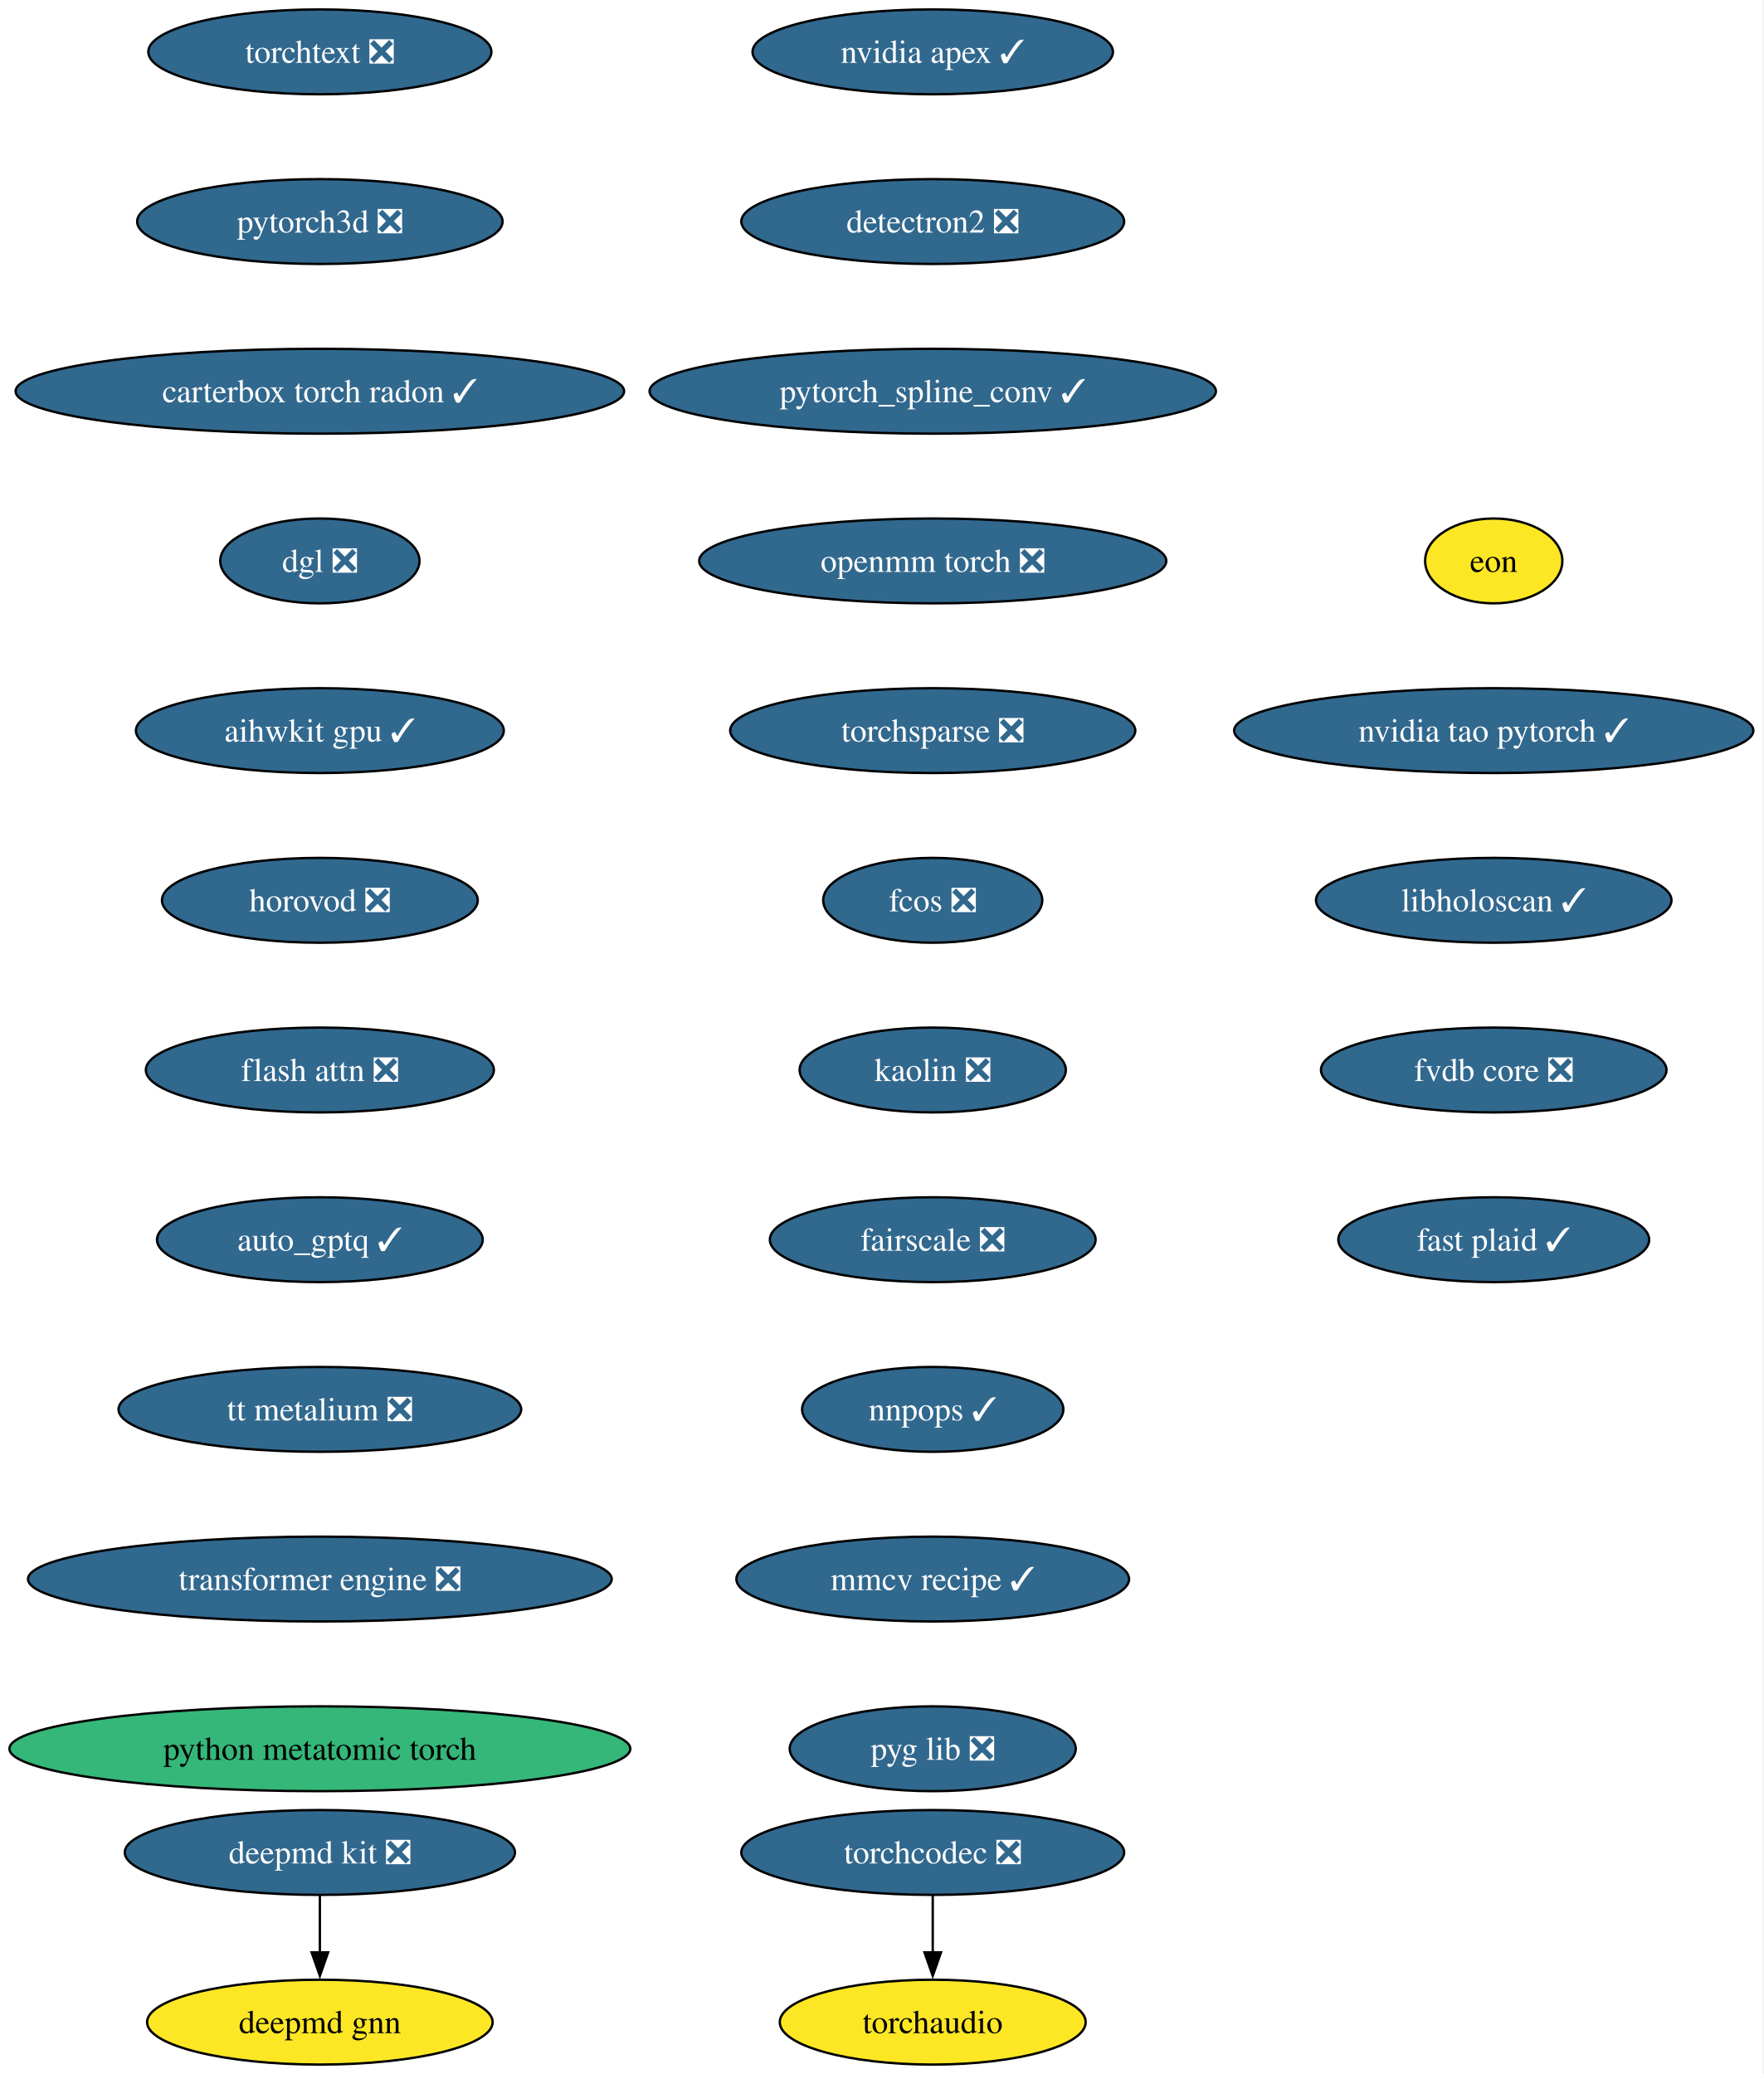
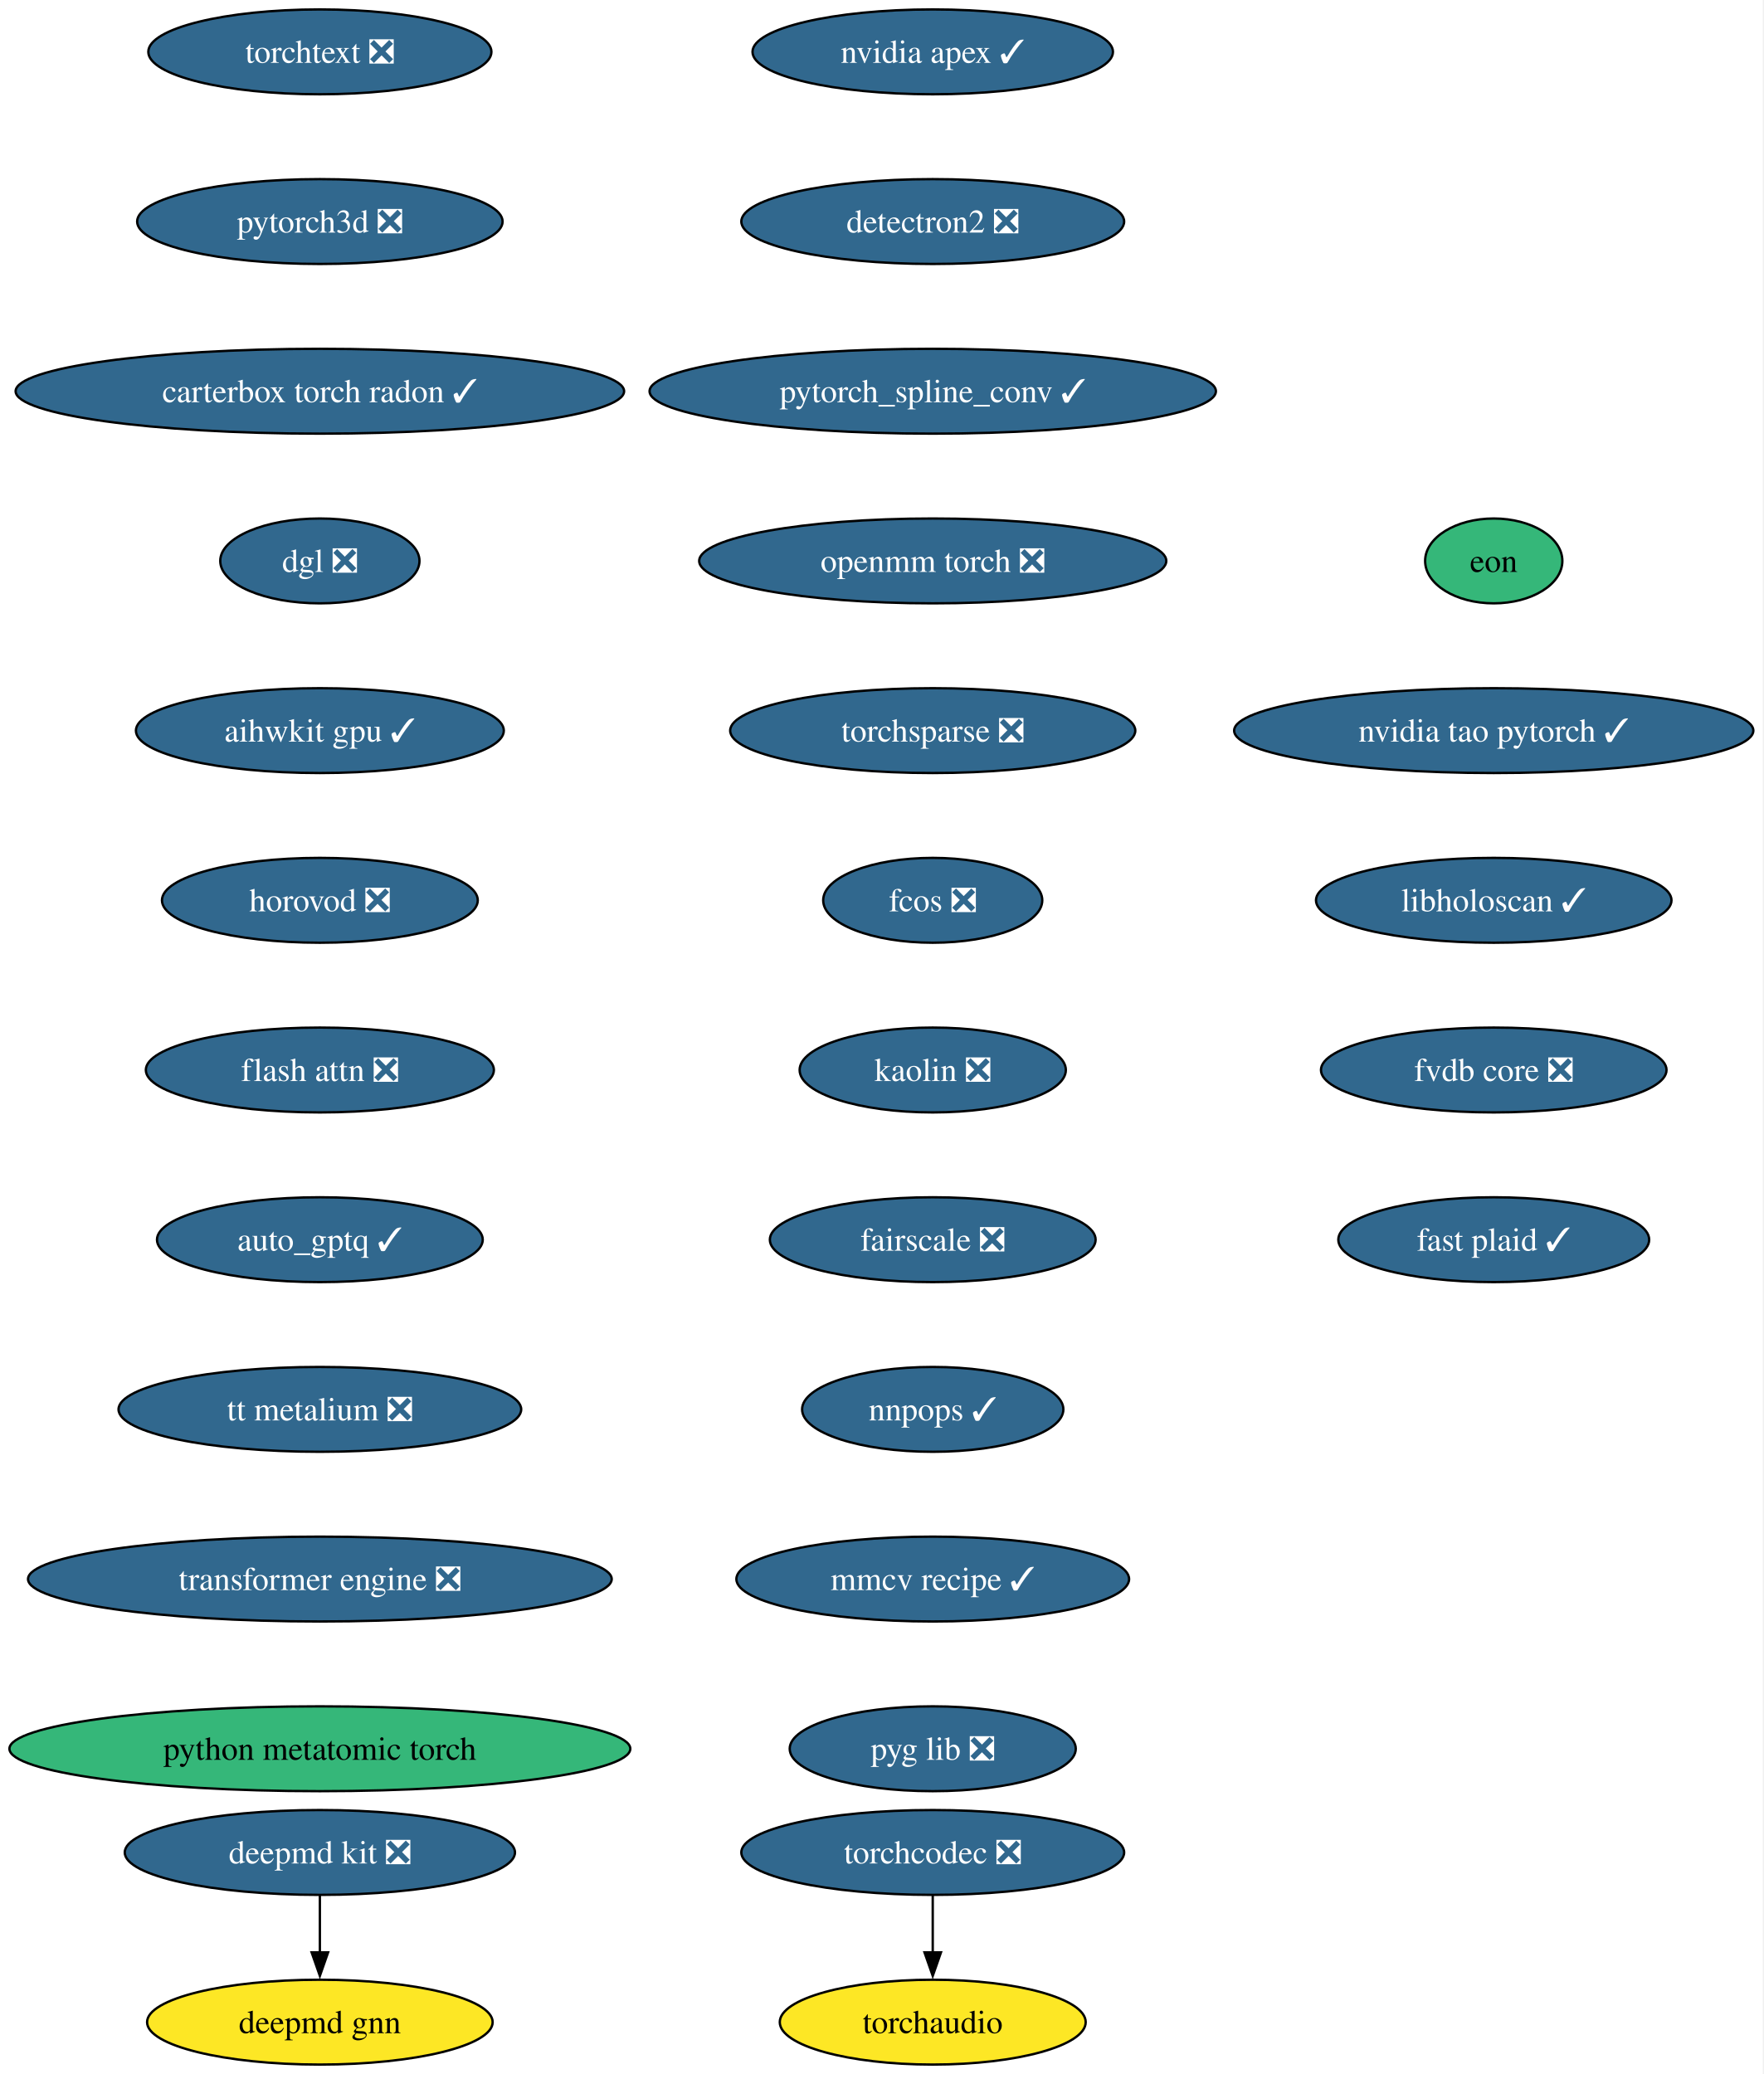
<svg xmlns="http://www.w3.org/2000/svg" xmlns:xlink="http://www.w3.org/1999/xlink" width="748pt" height="880pt" viewBox="0.00 0.00 748.00 880.00">
  <g id="graph0" class="graph" transform="scale(1 1) rotate(0) translate(4 876)">
    <polygon fill="white" stroke="none" points="-4,4 -4,-876 743.84,-876 743.84,4 -4,4" />
    <g id="node1" class="node">
      <g id="a_node1">
        <a xlink:href="https://github.com/conda-forge/deepmd-kit-feedstock/pull/135" xlink:title="deepmd kit ❎">
          <ellipse fill="#31688e" stroke="black" cx="131.7" cy="-90" rx="82.77" ry="18" />
          <text xml:space="preserve" text-anchor="middle" x="131.7" y="-85.33" font-family="Times,serif" font-size="14.00" fill="white">deepmd kit ❎</text>
        </a>
      </g>
    </g>
    <g id="node2" class="node">
      <g id="a_node2">
        <a xlink:href="https://github.com/conda-forge/deepmd-gnn-feedstock" xlink:title="deepmd gnn">
          <ellipse fill="#fde725" stroke="black" cx="131.7" cy="-18" rx="73.3" ry="18" />
          <text xml:space="preserve" text-anchor="middle" x="131.7" y="-13.32" font-family="Times,serif" font-size="14.00">deepmd gnn</text>
        </a>
      </g>
    </g>
    <g id="edge1" class="edge">
      <path fill="none" stroke="black" d="M131.7,-71.7C131.7,-64.41 131.7,-55.73 131.7,-47.54" />
      <polygon fill="black" stroke="black" points="135.2,-47.62 131.7,-37.62 128.2,-47.62 135.2,-47.62" />
    </g>
    <g id="node3" class="node">
      <g id="a_node3">
        <a xlink:href="https://github.com/conda-forge/nvidia-apex-feedstock/pull/70" xlink:title="nvidia apex ✓">
          <ellipse fill="#31688e" stroke="black" cx="391.7" cy="-854" rx="76.46" ry="18" />
          <text xml:space="preserve" text-anchor="middle" x="391.7" y="-849.33" font-family="Times,serif" font-size="14.00" fill="white">nvidia apex ✓</text>
        </a>
      </g>
    </g>
    <g id="node4" class="node">
      <g id="a_node4">
        <a xlink:href="https://github.com/conda-forge/detectron2-feedstock/pull/60" xlink:title="detectron2 ❎">
          <ellipse fill="#31688e" stroke="black" cx="391.7" cy="-782" rx="81.2" ry="18" />
          <text xml:space="preserve" text-anchor="middle" x="391.7" y="-777.33" font-family="Times,serif" font-size="14.00" fill="white">detectron2 ❎</text>
        </a>
      </g>
    </g>
    <g id="node5" class="node">
      <g id="a_node5">
        <a xlink:href="https://github.com/conda-forge/pytorch_spline_conv-feedstock/pull/53" xlink:title="pytorch_spline_conv ✓">
          <ellipse fill="#31688e" stroke="black" cx="391.7" cy="-710" rx="120.13" ry="18" />
          <text xml:space="preserve" text-anchor="middle" x="391.7" y="-705.33" font-family="Times,serif" font-size="14.00" fill="white">pytorch_spline_conv ✓</text>
        </a>
      </g>
    </g>
    <g id="node6" class="node">
      <g id="a_node6">
        <a xlink:href="https://github.com/conda-forge/openmm-torch-feedstock/pull/78" xlink:title="openmm torch ❎">
          <ellipse fill="#31688e" stroke="black" cx="391.7" cy="-638" rx="99.08" ry="18" />
          <text xml:space="preserve" text-anchor="middle" x="391.7" y="-633.33" font-family="Times,serif" font-size="14.00" fill="white">openmm torch ❎</text>
        </a>
      </g>
    </g>
    <g id="node7" class="node">
      <g id="a_node7">
        <a xlink:href="https://github.com/conda-forge/torchsparse-feedstock/pull/49" xlink:title="torchsparse ❎">
          <ellipse fill="#31688e" stroke="black" cx="391.7" cy="-566" rx="85.93" ry="18" />
          <text xml:space="preserve" text-anchor="middle" x="391.7" y="-561.33" font-family="Times,serif" font-size="14.00" fill="white">torchsparse ❎</text>
        </a>
      </g>
    </g>
    <g id="node8" class="node">
      <g id="a_node8">
        <a xlink:href="https://github.com/conda-forge/fcos-feedstock/pull/33" xlink:title="fcos ❎">
          <ellipse fill="#31688e" stroke="black" cx="391.7" cy="-494" rx="46.47" ry="18" />
          <text xml:space="preserve" text-anchor="middle" x="391.7" y="-489.32" font-family="Times,serif" font-size="14.00" fill="white">fcos ❎</text>
        </a>
      </g>
    </g>
    <g id="node9" class="node">
      <g id="a_node9">
        <a xlink:href="https://github.com/conda-forge/kaolin-feedstock/pull/51" xlink:title="kaolin ❎">
          <ellipse fill="#31688e" stroke="black" cx="391.7" cy="-422" rx="56.47" ry="18" />
          <text xml:space="preserve" text-anchor="middle" x="391.7" y="-417.32" font-family="Times,serif" font-size="14.00" fill="white">kaolin ❎</text>
        </a>
      </g>
    </g>
    <g id="node10" class="node">
      <g id="a_node10">
        <a xlink:href="https://github.com/conda-forge/fairscale-feedstock/pull/48" xlink:title="fairscale ❎">
          <ellipse fill="#31688e" stroke="black" cx="391.7" cy="-350" rx="69.1" ry="18" />
          <text xml:space="preserve" text-anchor="middle" x="391.7" y="-345.32" font-family="Times,serif" font-size="14.00" fill="white">fairscale ❎</text>
        </a>
      </g>
    </g>
    <g id="node11" class="node">
      <g id="a_node11">
        <a xlink:href="https://github.com/conda-forge/nnpops-feedstock/pull/58" xlink:title="nnpops ✓">
          <ellipse fill="#31688e" stroke="black" cx="391.7" cy="-278" rx="55.42" ry="18" />
          <text xml:space="preserve" text-anchor="middle" x="391.7" y="-273.32" font-family="Times,serif" font-size="14.00" fill="white">nnpops ✓</text>
        </a>
      </g>
    </g>
    <g id="node12" class="node">
      <g id="a_node12">
        <a xlink:href="https://github.com/conda-forge/mmcv-recipe-feedstock/pull/54" xlink:title="mmcv recipe ✓">
          <ellipse fill="#31688e" stroke="black" cx="391.7" cy="-206" rx="83.3" ry="18" />
          <text xml:space="preserve" text-anchor="middle" x="391.7" y="-201.33" font-family="Times,serif" font-size="14.00" fill="white">mmcv recipe ✓</text>
        </a>
      </g>
    </g>
    <g id="node13" class="node">
      <g id="a_node13">
        <a xlink:href="https://github.com/conda-forge/pyg-lib-feedstock/pull/54" xlink:title="pyg lib ❎">
          <ellipse fill="#31688e" stroke="black" cx="391.7" cy="-134" rx="60.68" ry="18" />
          <text xml:space="preserve" text-anchor="middle" x="391.7" y="-129.32" font-family="Times,serif" font-size="14.00" fill="white">pyg lib ❎</text>
        </a>
      </g>
    </g>
    <g id="node14" class="node">
      <g id="a_node14">
        <a xlink:href="https://github.com/conda-forge/torchtext-feedstock/pull/41" xlink:title="torchtext ❎">
          <ellipse fill="#31688e" stroke="black" cx="131.7" cy="-854" rx="72.78" ry="18" />
          <text xml:space="preserve" text-anchor="middle" x="131.7" y="-849.33" font-family="Times,serif" font-size="14.00" fill="white">torchtext ❎</text>
        </a>
      </g>
    </g>
    <g id="node15" class="node">
      <g id="a_node15">
        <a xlink:href="https://github.com/conda-forge/pytorch3d-feedstock/pull/39" xlink:title="pytorch3d ❎">
          <ellipse fill="#31688e" stroke="black" cx="131.7" cy="-782" rx="77.52" ry="18" />
          <text xml:space="preserve" text-anchor="middle" x="131.7" y="-777.33" font-family="Times,serif" font-size="14.00" fill="white">pytorch3d ❎</text>
        </a>
      </g>
    </g>
    <g id="node16" class="node">
      <g id="a_node16">
        <a xlink:href="https://github.com/conda-forge/carterbox-torch-radon-feedstock/pull/30" xlink:title="carterbox torch radon ✓">
          <ellipse fill="#31688e" stroke="black" cx="131.7" cy="-710" rx="129.07" ry="18" />
          <text xml:space="preserve" text-anchor="middle" x="131.7" y="-705.33" font-family="Times,serif" font-size="14.00" fill="white">carterbox torch radon ✓</text>
        </a>
      </g>
    </g>
    <g id="node17" class="node">
      <g id="a_node17">
        <a xlink:href="https://github.com/conda-forge/dgl-feedstock/pull/68" xlink:title="dgl ❎">
          <ellipse fill="#31688e" stroke="black" cx="131.7" cy="-638" rx="42.26" ry="18" />
          <text xml:space="preserve" text-anchor="middle" x="131.7" y="-633.33" font-family="Times,serif" font-size="14.00" fill="white">dgl ❎</text>
        </a>
      </g>
    </g>
    <g id="node18" class="node">
      <g id="a_node18">
        <a xlink:href="https://github.com/conda-forge/aihwkit-gpu-feedstock/pull/38" xlink:title="aihwkit gpu ✓">
          <ellipse fill="#31688e" stroke="black" cx="131.7" cy="-566" rx="78.04" ry="18" />
          <text xml:space="preserve" text-anchor="middle" x="131.7" y="-561.33" font-family="Times,serif" font-size="14.00" fill="white">aihwkit gpu ✓</text>
        </a>
      </g>
    </g>
    <g id="node19" class="node">
      <g id="a_node19">
        <a xlink:href="https://github.com/conda-forge/horovod-feedstock/pull/48" xlink:title="horovod ❎">
          <ellipse fill="#31688e" stroke="black" cx="131.7" cy="-494" rx="66.99" ry="18" />
          <text xml:space="preserve" text-anchor="middle" x="131.7" y="-489.32" font-family="Times,serif" font-size="14.00" fill="white">horovod ❎</text>
        </a>
      </g>
    </g>
    <g id="node20" class="node">
      <g id="a_node20">
        <a xlink:href="https://github.com/conda-forge/flash-attn-feedstock/pull/51" xlink:title="flash attn ❎">
          <ellipse fill="#31688e" stroke="black" cx="131.7" cy="-422" rx="73.83" ry="18" />
          <text xml:space="preserve" text-anchor="middle" x="131.7" y="-417.32" font-family="Times,serif" font-size="14.00" fill="white">flash attn ❎</text>
        </a>
      </g>
    </g>
    <g id="node21" class="node">
      <g id="a_node21">
        <a xlink:href="https://github.com/conda-forge/auto_gptq-feedstock/pull/25" xlink:title="auto_gptq ✓">
          <ellipse fill="#31688e" stroke="black" cx="131.7" cy="-350" rx="69.1" ry="18" />
          <text xml:space="preserve" text-anchor="middle" x="131.7" y="-345.32" font-family="Times,serif" font-size="14.00" fill="white">auto_gptq ✓</text>
        </a>
      </g>
    </g>
    <g id="node22" class="node">
      <g id="a_node22">
        <a xlink:href="https://github.com/conda-forge/tt-metalium-feedstock/pull/25" xlink:title="tt metalium ❎">
          <ellipse fill="#31688e" stroke="black" cx="131.7" cy="-278" rx="85.41" ry="18" />
          <text xml:space="preserve" text-anchor="middle" x="131.7" y="-273.32" font-family="Times,serif" font-size="14.00" fill="white">tt metalium ❎</text>
        </a>
      </g>
    </g>
    <g id="node24" class="node">
      <g id="a_node24">
        <a xlink:href="https://github.com/conda-forge/transformer-engine-feedstock/pull/49" xlink:title="transformer engine ❎">
          <ellipse fill="#31688e" stroke="black" cx="131.7" cy="-206" rx="123.81" ry="18" />
          <text xml:space="preserve" text-anchor="middle" x="131.7" y="-201.33" font-family="Times,serif" font-size="14.00" fill="white">transformer engine ❎</text>
        </a>
      </g>
    </g>
    <g id="node23" class="node">
      <g id="a_node23">
        <a xlink:href="https://github.com/conda-forge/torchaudio-feedstock" xlink:title="torchaudio">
          <ellipse fill="#fde725" stroke="black" cx="391.7" cy="-18" rx="64.89" ry="18" />
          <text xml:space="preserve" text-anchor="middle" x="391.7" y="-13.32" font-family="Times,serif" font-size="14.00">torchaudio</text>
        </a>
      </g>
    </g>
    <g id="node26" class="node">
      <g id="a_node26">
        <a xlink:href="https://github.com/conda-forge/python-metatomic-torch-feedstock" xlink:title="python metatomic torch">
          <ellipse fill="#35b779" stroke="black" cx="131.7" cy="-134" rx="131.7" ry="18" />
          <text xml:space="preserve" text-anchor="middle" x="131.7" y="-129.32" font-family="Times,serif" font-size="14.00">python metatomic torch</text>
        </a>
      </g>
    </g>
    <g id="node25" class="node">
      <g id="a_node25">
        <a xlink:href="https://github.com/conda-forge/torchcodec-feedstock/pull/77" xlink:title="torchcodec ❎">
          <ellipse fill="#31688e" stroke="black" cx="391.7" cy="-90" rx="81.2" ry="18" />
          <text xml:space="preserve" text-anchor="middle" x="391.7" y="-85.33" font-family="Times,serif" font-size="14.00" fill="white">torchcodec ❎</text>
        </a>
      </g>
    </g>
    <g id="edge21" class="edge">
      <path fill="none" stroke="black" d="M391.7,-71.7C391.7,-64.41 391.7,-55.73 391.7,-47.54" />
      <polygon fill="black" stroke="black" points="395.2,-47.62 391.7,-37.62 388.2,-47.62 395.2,-47.62" />
    </g>
    <g id="node27" class="node">
      <g id="a_node27">
        <a xlink:href="https://github.com/conda-forge/eon-feedstock" xlink:title="eon">
-           <ellipse fill="#fde725" stroke="black" cx="629.7" cy="-638" rx="29.11" ry="18" />
+           <ellipse fill="#35b779" stroke="black" cx="629.7" cy="-638" rx="29.11" ry="18" />
          <text xml:space="preserve" text-anchor="middle" x="629.7" y="-633.33" font-family="Times,serif" font-size="14.00">eon</text>
        </a>
      </g>
    </g>
    <g id="node28" class="node">
      <g id="a_node28">
        <a xlink:href="https://github.com/conda-forge/nvidia-tao-pytorch-feedstock/pull/11" xlink:title="nvidia tao pytorch ✓">
          <ellipse fill="#31688e" stroke="black" cx="629.7" cy="-566" rx="110.13" ry="18" />
          <text xml:space="preserve" text-anchor="middle" x="629.7" y="-561.33" font-family="Times,serif" font-size="14.00" fill="white">nvidia tao pytorch ✓</text>
        </a>
      </g>
    </g>
    <g id="node29" class="node">
      <g id="a_node29">
        <a xlink:href="https://github.com/conda-forge/libholoscan-feedstock/pull/17" xlink:title="libholoscan ✓">
          <ellipse fill="#31688e" stroke="black" cx="629.7" cy="-494" rx="75.41" ry="18" />
          <text xml:space="preserve" text-anchor="middle" x="629.7" y="-489.32" font-family="Times,serif" font-size="14.00" fill="white">libholoscan ✓</text>
        </a>
      </g>
    </g>
    <g id="node30" class="node">
      <g id="a_node30">
        <a xlink:href="https://github.com/conda-forge/fvdb-core-feedstock/pull/40" xlink:title="fvdb core ❎">
          <ellipse fill="#31688e" stroke="black" cx="629.7" cy="-422" rx="73.3" ry="18" />
          <text xml:space="preserve" text-anchor="middle" x="629.7" y="-417.32" font-family="Times,serif" font-size="14.00" fill="white">fvdb core ❎</text>
        </a>
      </g>
    </g>
    <g id="node31" class="node">
      <g id="a_node31">
        <a xlink:href="https://github.com/conda-forge/fast-plaid-feedstock/pull/5" xlink:title="fast plaid ✓">
          <ellipse fill="#31688e" stroke="black" cx="629.7" cy="-350" rx="65.94" ry="18" />
          <text xml:space="preserve" text-anchor="middle" x="629.7" y="-345.32" font-family="Times,serif" font-size="14.00" fill="white">fast plaid ✓</text>
        </a>
      </g>
    </g>
  </g>
</svg>
